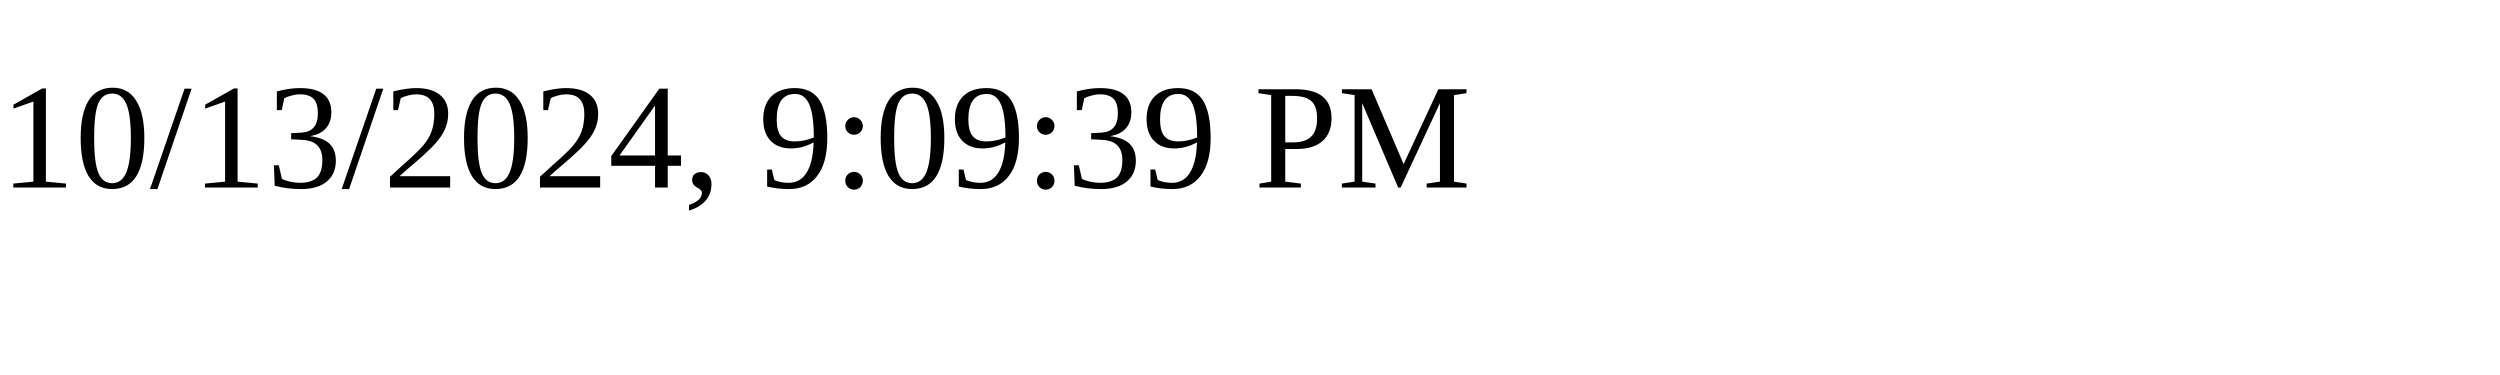
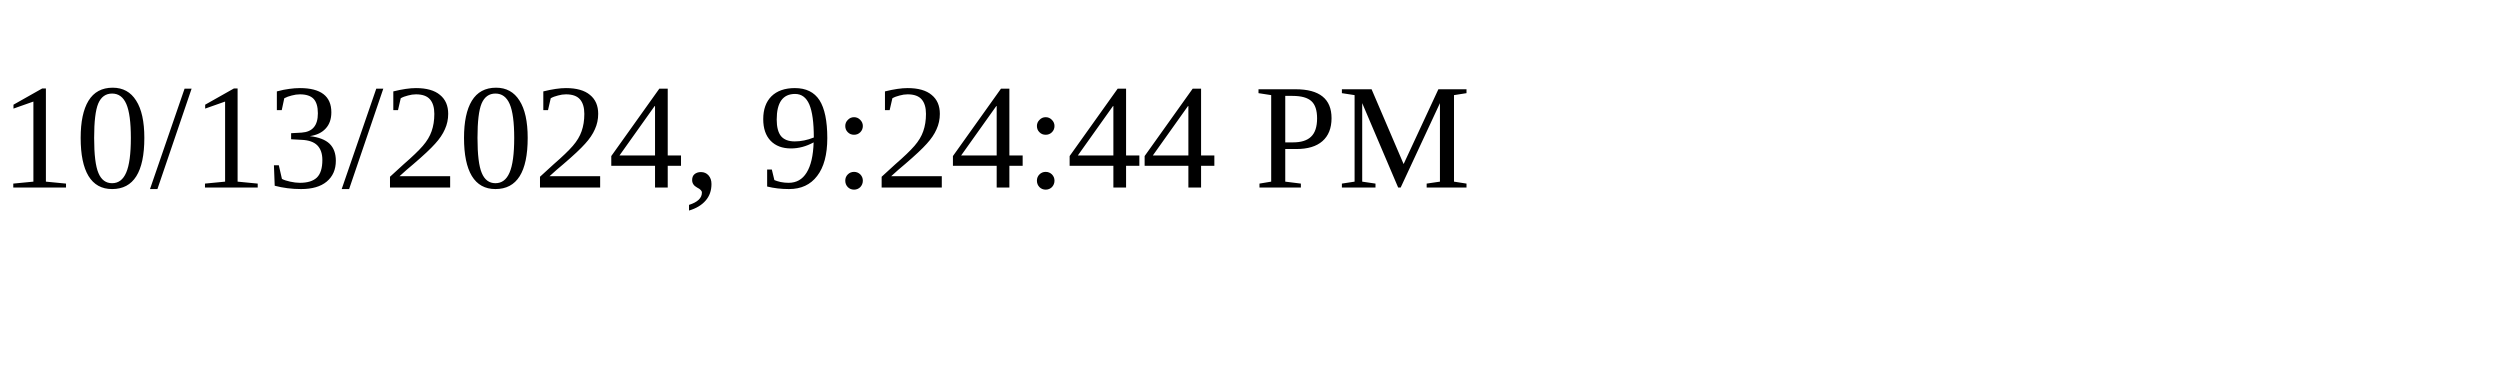
<svg xmlns="http://www.w3.org/2000/svg" height="30" width="200">
-   <text x="0" y="15">10/13/2024, 9:09:39 PM</text>
+   <text x="0" y="15">10/13/2024, 9:24:44 PM</text>
</svg>
